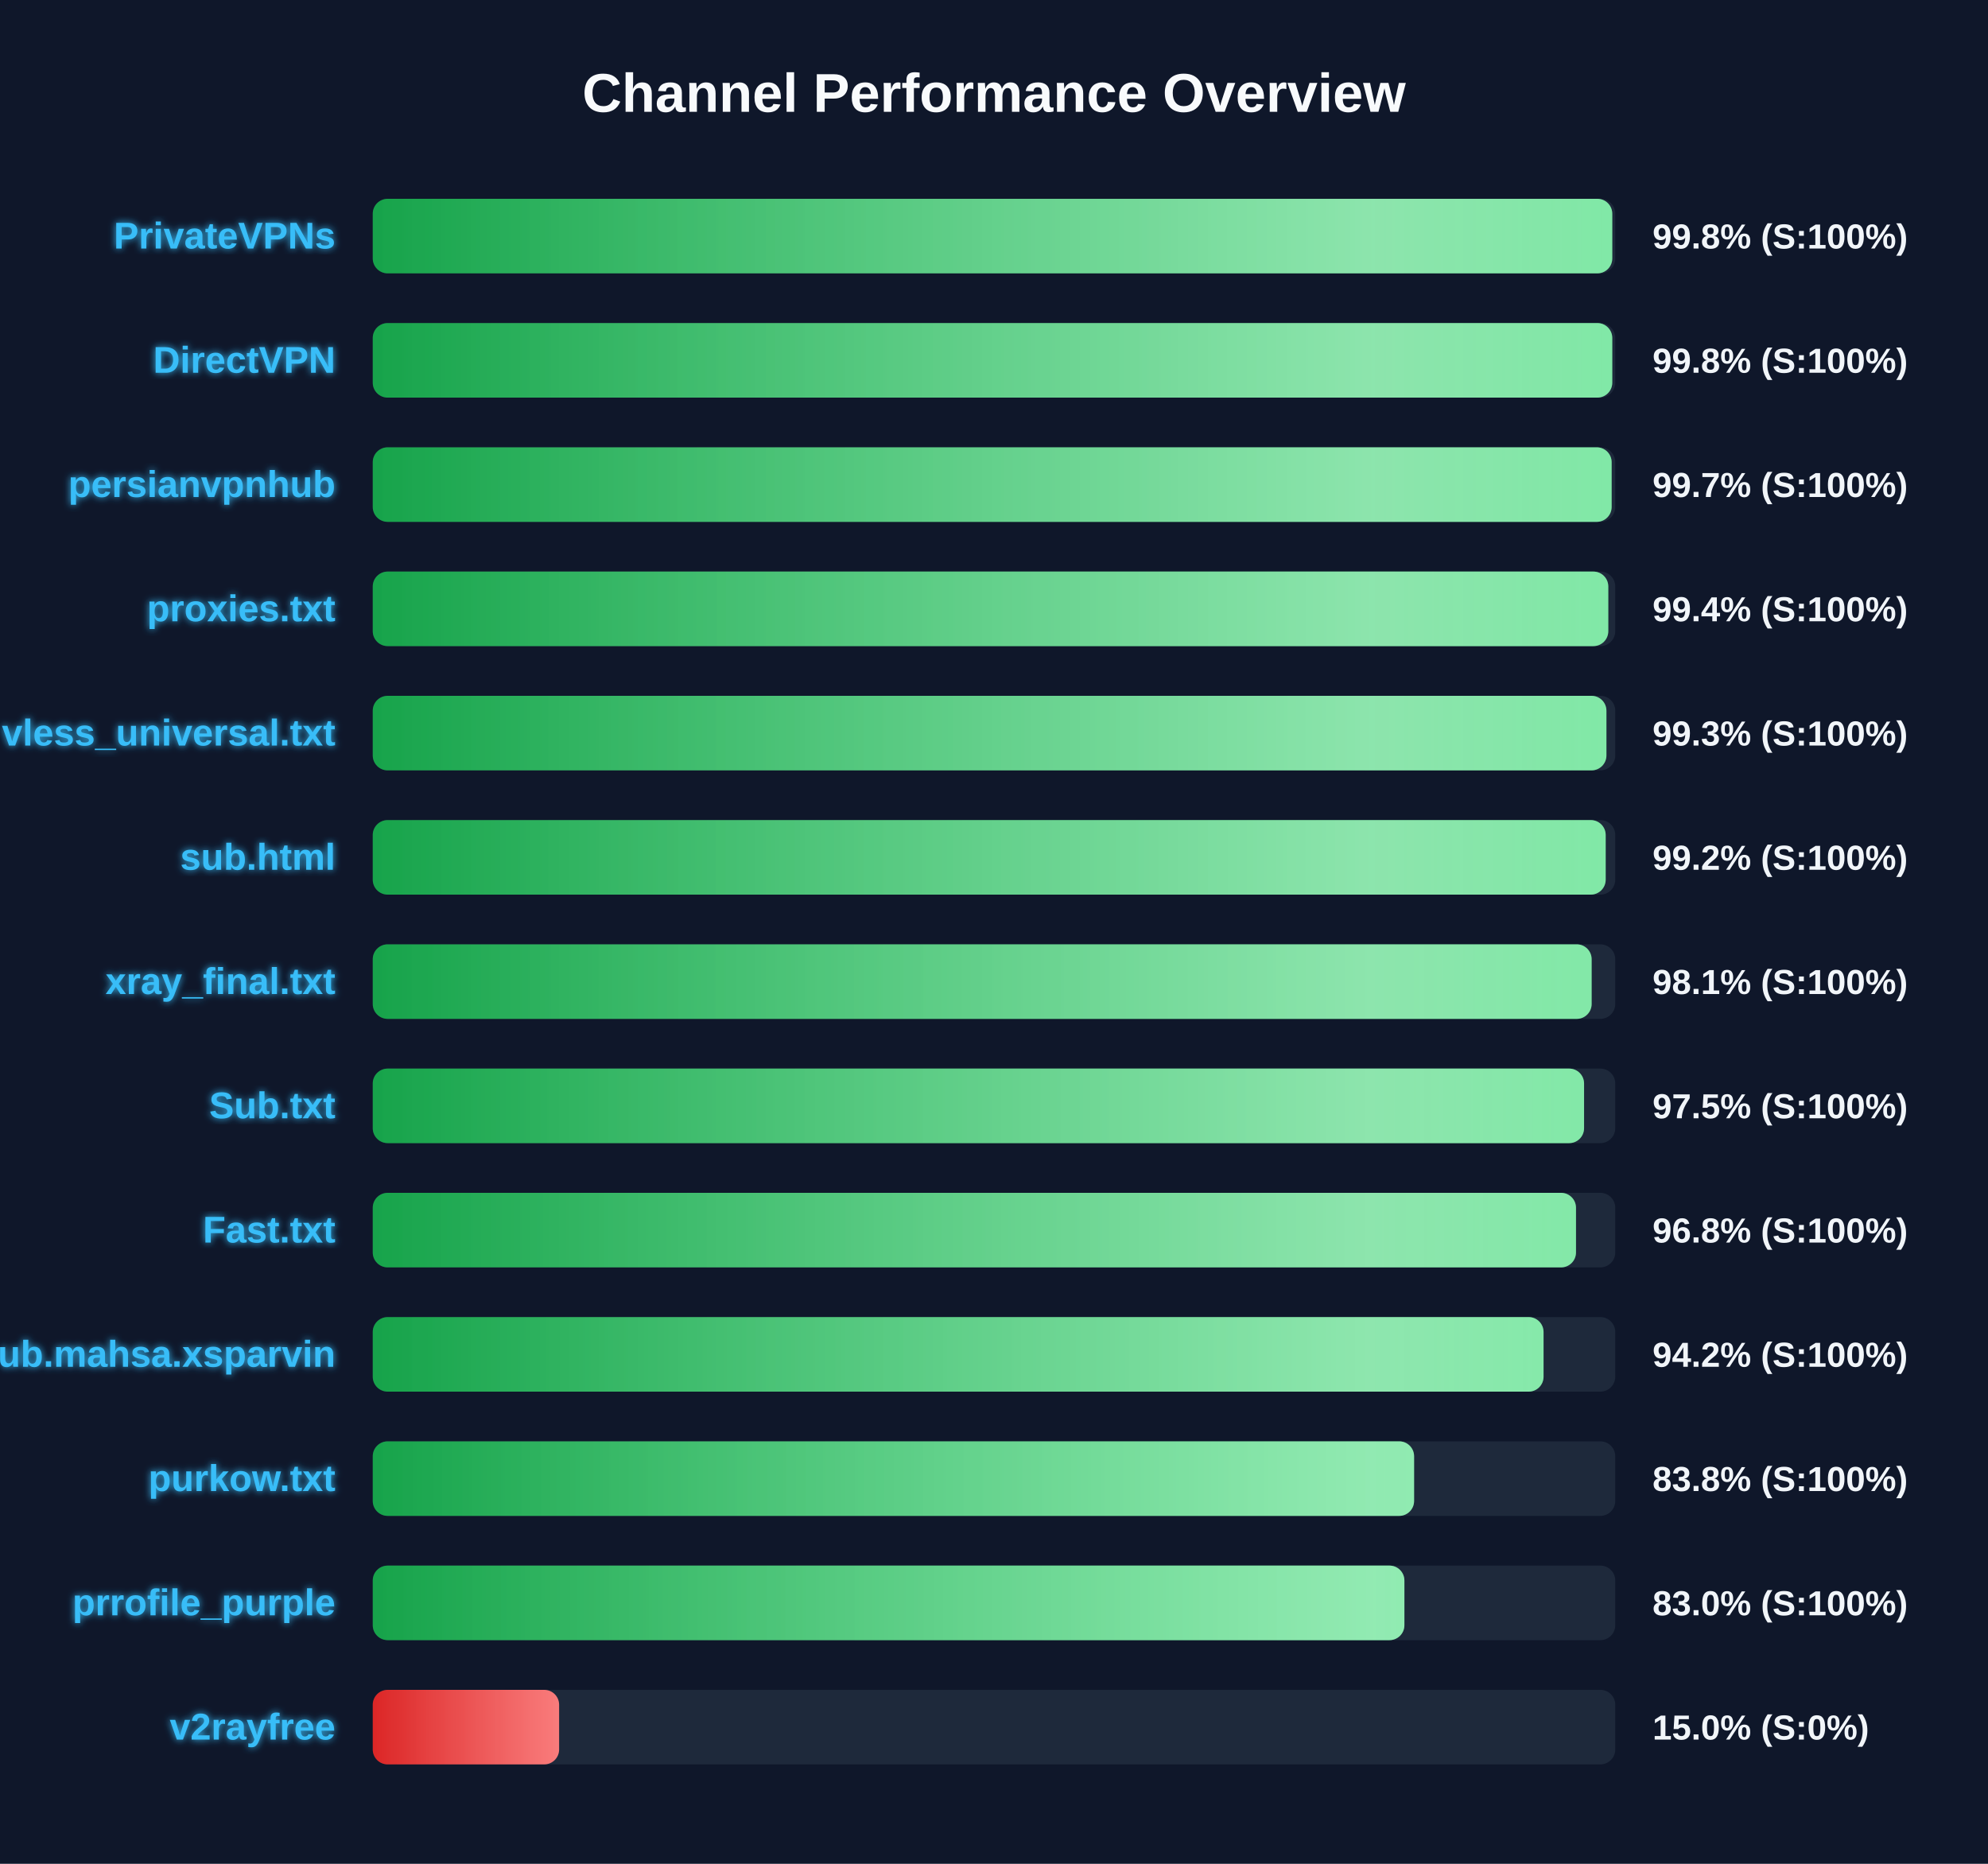
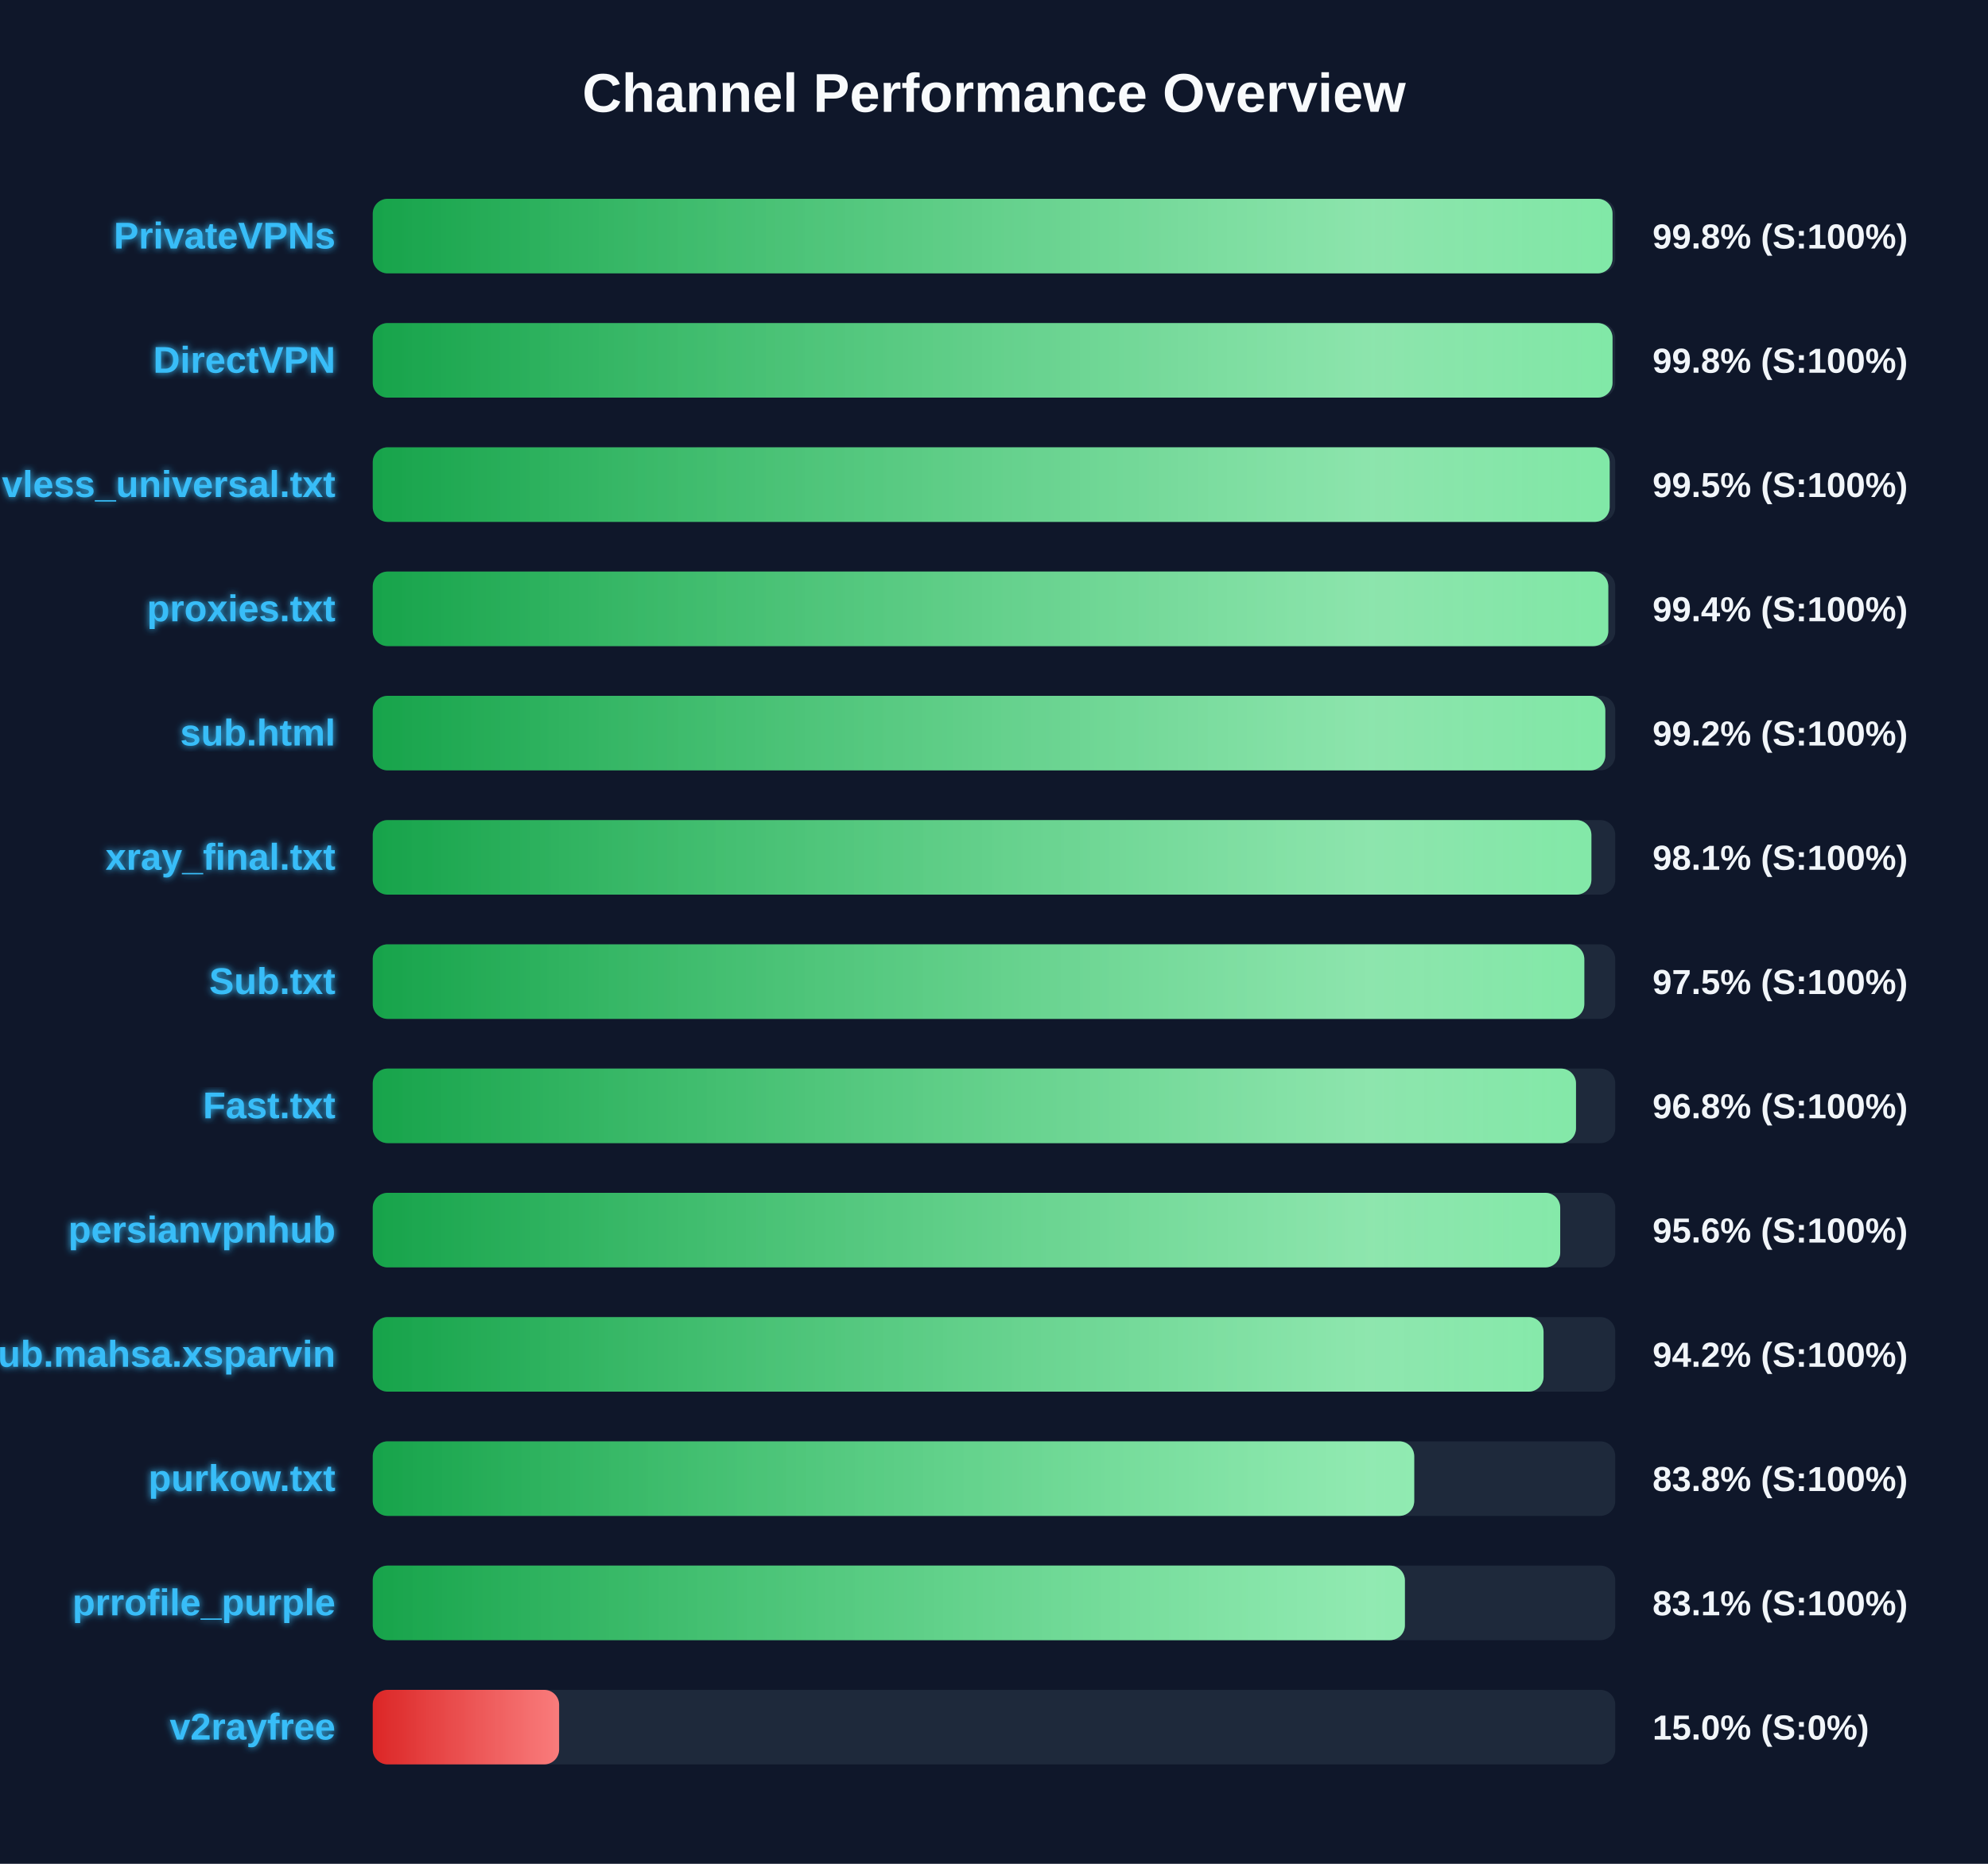
<svg xmlns="http://www.w3.org/2000/svg" width="800" height="750" version="1.1">
  <defs>
    <linearGradient id="grad-green" x1="0%" y1="0%" x2="100%" y2="0%">
      <stop offset="0%" stop-color="#16a34a" />
      <stop offset="100%" stop-color="#4ade80" />
    </linearGradient>
    <linearGradient id="grad-yellow" x1="0%" y1="0%" x2="100%" y2="0%">
      <stop offset="0%" stop-color="#ca8a04" />
      <stop offset="100%" stop-color="#fde047" />
    </linearGradient>
    <linearGradient id="grad-red" x1="0%" y1="0%" x2="100%" y2="0%">
      <stop offset="0%" stop-color="#dc2626" />
      <stop offset="100%" stop-color="#f87171" />
    </linearGradient>
    <linearGradient id="shimmer" x1="0%" y1="0%" x2="100%" y2="0%">
      <stop offset="0%" stop-color="rgba(255,255,255,0)" />
      <stop offset="50%" stop-color="rgba(255,255,255,0.4)" />
      <stop offset="100%" stop-color="rgba(255,255,255,0)" />
    </linearGradient>
    <filter id="glow" x="-20%" y="-20%" width="140%" height="140%">
      <feGaussianBlur stdDeviation="1.5" result="blur" />
      <feComposite in="SourceGraphic" in2="blur" operator="over" />
    </filter>
  </defs>
  <style>
        .bg-rect { fill: #0f172a; }
        .title { font: bold 22px 'Segoe UI', Arial, sans-serif; fill: #f8fafc; }
        .row { font: bold 15px 'Segoe UI', Arial, sans-serif; fill: #38bdf8; filter: url(#glow); }
        .score { font: bold 14px 'Segoe UI', Arial, sans-serif; fill: #f1f5f9; }
        @keyframes shimmer-anim {
            0% { transform: translateX(-100%); }
            100% { transform: translateX(200%); }
        }
        .shimmer-rect {
            animation: shimmer-anim 2.5s infinite linear;
        }
    </style>
  <rect width="100%" height="100%" class="bg-rect" />
  <text x="400" y="45" text-anchor="middle" class="title">Channel Performance Overview</text>
  <rect x="150" y="80" width="500" height="30" fill="#1e293b" rx="6" />
  <clipPath id="clip-0">
-     <rect x="150" y="80" width="498.8" height="30" rx="6" />
+     <rect x="150" y="80" width="498.9" height="30" rx="6" />
  </clipPath>
-   <rect x="150" y="80" width="498.8" height="30" fill="url(#grad-green)" rx="6" />
+   <rect x="150" y="80" width="498.9" height="30" fill="url(#grad-green)" rx="6" />
  <g clip-path="url(#clip-0)">
    <rect x="150" y="80" width="100%" height="30" fill="url(#shimmer)" class="shimmer-rect" />
  </g>
  <text x="135" y="100" text-anchor="end" class="row">PrivateVPNs</text>
  <text x="665" y="100" text-anchor="start" class="score">99.8% (S:100%)</text>
  <rect x="150" y="130" width="500" height="30" fill="#1e293b" rx="6" />
  <clipPath id="clip-1">
-     <rect x="150" y="130" width="498.8" height="30" rx="6" />
+     <rect x="150" y="130" width="498.9" height="30" rx="6" />
  </clipPath>
-   <rect x="150" y="130" width="498.8" height="30" fill="url(#grad-green)" rx="6" />
+   <rect x="150" y="130" width="498.9" height="30" fill="url(#grad-green)" rx="6" />
  <g clip-path="url(#clip-1)">
    <rect x="150" y="130" width="100%" height="30" fill="url(#shimmer)" class="shimmer-rect" />
  </g>
  <text x="135" y="150" text-anchor="end" class="row">DirectVPN</text>
  <text x="665" y="150" text-anchor="start" class="score">99.8% (S:100%)</text>
  <rect x="150" y="180" width="500" height="30" fill="#1e293b" rx="6" />
  <clipPath id="clip-2">
-     <rect x="150" y="180" width="498.55" height="30" rx="6" />
+     <rect x="150" y="180" width="497.75" height="30" rx="6" />
  </clipPath>
-   <rect x="150" y="180" width="498.55" height="30" fill="url(#grad-green)" rx="6" />
+   <rect x="150" y="180" width="497.75" height="30" fill="url(#grad-green)" rx="6" />
  <g clip-path="url(#clip-2)">
    <rect x="150" y="180" width="100%" height="30" fill="url(#shimmer)" class="shimmer-rect" />
  </g>
-   <text x="135" y="200" text-anchor="end" class="row">persianvpnhub</text>
-   <text x="665" y="200" text-anchor="start" class="score">99.7% (S:100%)</text>
+   <text x="135" y="200" text-anchor="end" class="row">vless_universal.txt</text>
+   <text x="665" y="200" text-anchor="start" class="score">99.5% (S:100%)</text>
  <rect x="150" y="230" width="500" height="30" fill="#1e293b" rx="6" />
  <clipPath id="clip-3">
    <rect x="150" y="230" width="497.2" height="30" rx="6" />
  </clipPath>
  <rect x="150" y="230" width="497.2" height="30" fill="url(#grad-green)" rx="6" />
  <g clip-path="url(#clip-3)">
    <rect x="150" y="230" width="100%" height="30" fill="url(#shimmer)" class="shimmer-rect" />
  </g>
  <text x="135" y="250" text-anchor="end" class="row">proxies.txt</text>
  <text x="665" y="250" text-anchor="start" class="score">99.4% (S:100%)</text>
  <rect x="150" y="280" width="500" height="30" fill="#1e293b" rx="6" />
  <clipPath id="clip-4">
-     <rect x="150" y="280" width="496.45" height="30" rx="6" />
+     <rect x="150" y="280" width="496.0" height="30" rx="6" />
  </clipPath>
-   <rect x="150" y="280" width="496.45" height="30" fill="url(#grad-green)" rx="6" />
+   <rect x="150" y="280" width="496.0" height="30" fill="url(#grad-green)" rx="6" />
  <g clip-path="url(#clip-4)">
    <rect x="150" y="280" width="100%" height="30" fill="url(#shimmer)" class="shimmer-rect" />
  </g>
-   <text x="135" y="300" text-anchor="end" class="row">vless_universal.txt</text>
-   <text x="665" y="300" text-anchor="start" class="score">99.3% (S:100%)</text>
+   <text x="135" y="300" text-anchor="end" class="row">sub.html</text>
+   <text x="665" y="300" text-anchor="start" class="score">99.2% (S:100%)</text>
  <rect x="150" y="330" width="500" height="30" fill="#1e293b" rx="6" />
  <clipPath id="clip-5">
-     <rect x="150" y="330" width="496.15" height="30" rx="6" />
+     <rect x="150" y="330" width="490.4" height="30" rx="6" />
  </clipPath>
-   <rect x="150" y="330" width="496.15" height="30" fill="url(#grad-green)" rx="6" />
+   <rect x="150" y="330" width="490.4" height="30" fill="url(#grad-green)" rx="6" />
  <g clip-path="url(#clip-5)">
    <rect x="150" y="330" width="100%" height="30" fill="url(#shimmer)" class="shimmer-rect" />
  </g>
-   <text x="135" y="350" text-anchor="end" class="row">sub.html</text>
-   <text x="665" y="350" text-anchor="start" class="score">99.2% (S:100%)</text>
+   <text x="135" y="350" text-anchor="end" class="row">xray_final.txt</text>
+   <text x="665" y="350" text-anchor="start" class="score">98.1% (S:100%)</text>
  <rect x="150" y="380" width="500" height="30" fill="#1e293b" rx="6" />
  <clipPath id="clip-6">
-     <rect x="150" y="380" width="490.5" height="30" rx="6" />
+     <rect x="150" y="380" width="487.55" height="30" rx="6" />
  </clipPath>
-   <rect x="150" y="380" width="490.5" height="30" fill="url(#grad-green)" rx="6" />
+   <rect x="150" y="380" width="487.55" height="30" fill="url(#grad-green)" rx="6" />
  <g clip-path="url(#clip-6)">
    <rect x="150" y="380" width="100%" height="30" fill="url(#shimmer)" class="shimmer-rect" />
  </g>
-   <text x="135" y="400" text-anchor="end" class="row">xray_final.txt</text>
-   <text x="665" y="400" text-anchor="start" class="score">98.1% (S:100%)</text>
+   <text x="135" y="400" text-anchor="end" class="row">Sub.txt</text>
+   <text x="665" y="400" text-anchor="start" class="score">97.5% (S:100%)</text>
  <rect x="150" y="430" width="500" height="30" fill="#1e293b" rx="6" />
  <clipPath id="clip-7">
-     <rect x="150" y="430" width="487.45" height="30" rx="6" />
+     <rect x="150" y="430" width="484.2" height="30" rx="6" />
  </clipPath>
-   <rect x="150" y="430" width="487.45" height="30" fill="url(#grad-green)" rx="6" />
+   <rect x="150" y="430" width="484.2" height="30" fill="url(#grad-green)" rx="6" />
  <g clip-path="url(#clip-7)">
    <rect x="150" y="430" width="100%" height="30" fill="url(#shimmer)" class="shimmer-rect" />
  </g>
-   <text x="135" y="450" text-anchor="end" class="row">Sub.txt</text>
-   <text x="665" y="450" text-anchor="start" class="score">97.5% (S:100%)</text>
+   <text x="135" y="450" text-anchor="end" class="row">Fast.txt</text>
+   <text x="665" y="450" text-anchor="start" class="score">96.8% (S:100%)</text>
  <rect x="150" y="480" width="500" height="30" fill="#1e293b" rx="6" />
  <clipPath id="clip-8">
-     <rect x="150" y="480" width="484.2" height="30" rx="6" />
+     <rect x="150" y="480" width="477.85" height="30" rx="6" />
  </clipPath>
-   <rect x="150" y="480" width="484.2" height="30" fill="url(#grad-green)" rx="6" />
+   <rect x="150" y="480" width="477.85" height="30" fill="url(#grad-green)" rx="6" />
  <g clip-path="url(#clip-8)">
    <rect x="150" y="480" width="100%" height="30" fill="url(#shimmer)" class="shimmer-rect" />
  </g>
-   <text x="135" y="500" text-anchor="end" class="row">Fast.txt</text>
-   <text x="665" y="500" text-anchor="start" class="score">96.8% (S:100%)</text>
+   <text x="135" y="500" text-anchor="end" class="row">persianvpnhub</text>
+   <text x="665" y="500" text-anchor="start" class="score">95.6% (S:100%)</text>
  <rect x="150" y="530" width="500" height="30" fill="#1e293b" rx="6" />
  <clipPath id="clip-9">
    <rect x="150" y="530" width="471.15" height="30" rx="6" />
  </clipPath>
  <rect x="150" y="530" width="471.15" height="30" fill="url(#grad-green)" rx="6" />
  <g clip-path="url(#clip-9)">
    <rect x="150" y="530" width="100%" height="30" fill="url(#shimmer)" class="shimmer-rect" />
  </g>
  <text x="135" y="550" text-anchor="end" class="row">Sub.mahsa.xsparvin</text>
  <text x="665" y="550" text-anchor="start" class="score">94.2% (S:100%)</text>
  <rect x="150" y="580" width="500" height="30" fill="#1e293b" rx="6" />
  <clipPath id="clip-10">
-     <rect x="150" y="580" width="419.05" height="30" rx="6" />
+     <rect x="150" y="580" width="419.1" height="30" rx="6" />
  </clipPath>
-   <rect x="150" y="580" width="419.05" height="30" fill="url(#grad-green)" rx="6" />
+   <rect x="150" y="580" width="419.1" height="30" fill="url(#grad-green)" rx="6" />
  <g clip-path="url(#clip-10)">
    <rect x="150" y="580" width="100%" height="30" fill="url(#shimmer)" class="shimmer-rect" />
  </g>
  <text x="135" y="600" text-anchor="end" class="row">purkow.txt</text>
  <text x="665" y="600" text-anchor="start" class="score">83.8% (S:100%)</text>
  <rect x="150" y="630" width="500" height="30" fill="#1e293b" rx="6" />
  <clipPath id="clip-11">
-     <rect x="150" y="630" width="415.15" height="30" rx="6" />
+     <rect x="150" y="630" width="415.35" height="30" rx="6" />
  </clipPath>
-   <rect x="150" y="630" width="415.15" height="30" fill="url(#grad-green)" rx="6" />
+   <rect x="150" y="630" width="415.35" height="30" fill="url(#grad-green)" rx="6" />
  <g clip-path="url(#clip-11)">
    <rect x="150" y="630" width="100%" height="30" fill="url(#shimmer)" class="shimmer-rect" />
  </g>
  <text x="135" y="650" text-anchor="end" class="row">prrofile_purple</text>
-   <text x="665" y="650" text-anchor="start" class="score">83.0% (S:100%)</text>
+   <text x="665" y="650" text-anchor="start" class="score">83.1% (S:100%)</text>
  <rect x="150" y="680" width="500" height="30" fill="#1e293b" rx="6" />
  <clipPath id="clip-12">
    <rect x="150" y="680" width="75.0" height="30" rx="6" />
  </clipPath>
  <rect x="150" y="680" width="75.0" height="30" fill="url(#grad-red)" rx="6" />
  <g clip-path="url(#clip-12)">
    <rect x="150" y="680" width="100%" height="30" fill="url(#shimmer)" class="shimmer-rect" />
  </g>
  <text x="135" y="700" text-anchor="end" class="row">v2rayfree</text>
  <text x="665" y="700" text-anchor="start" class="score">15.0% (S:0%)</text>
</svg>
